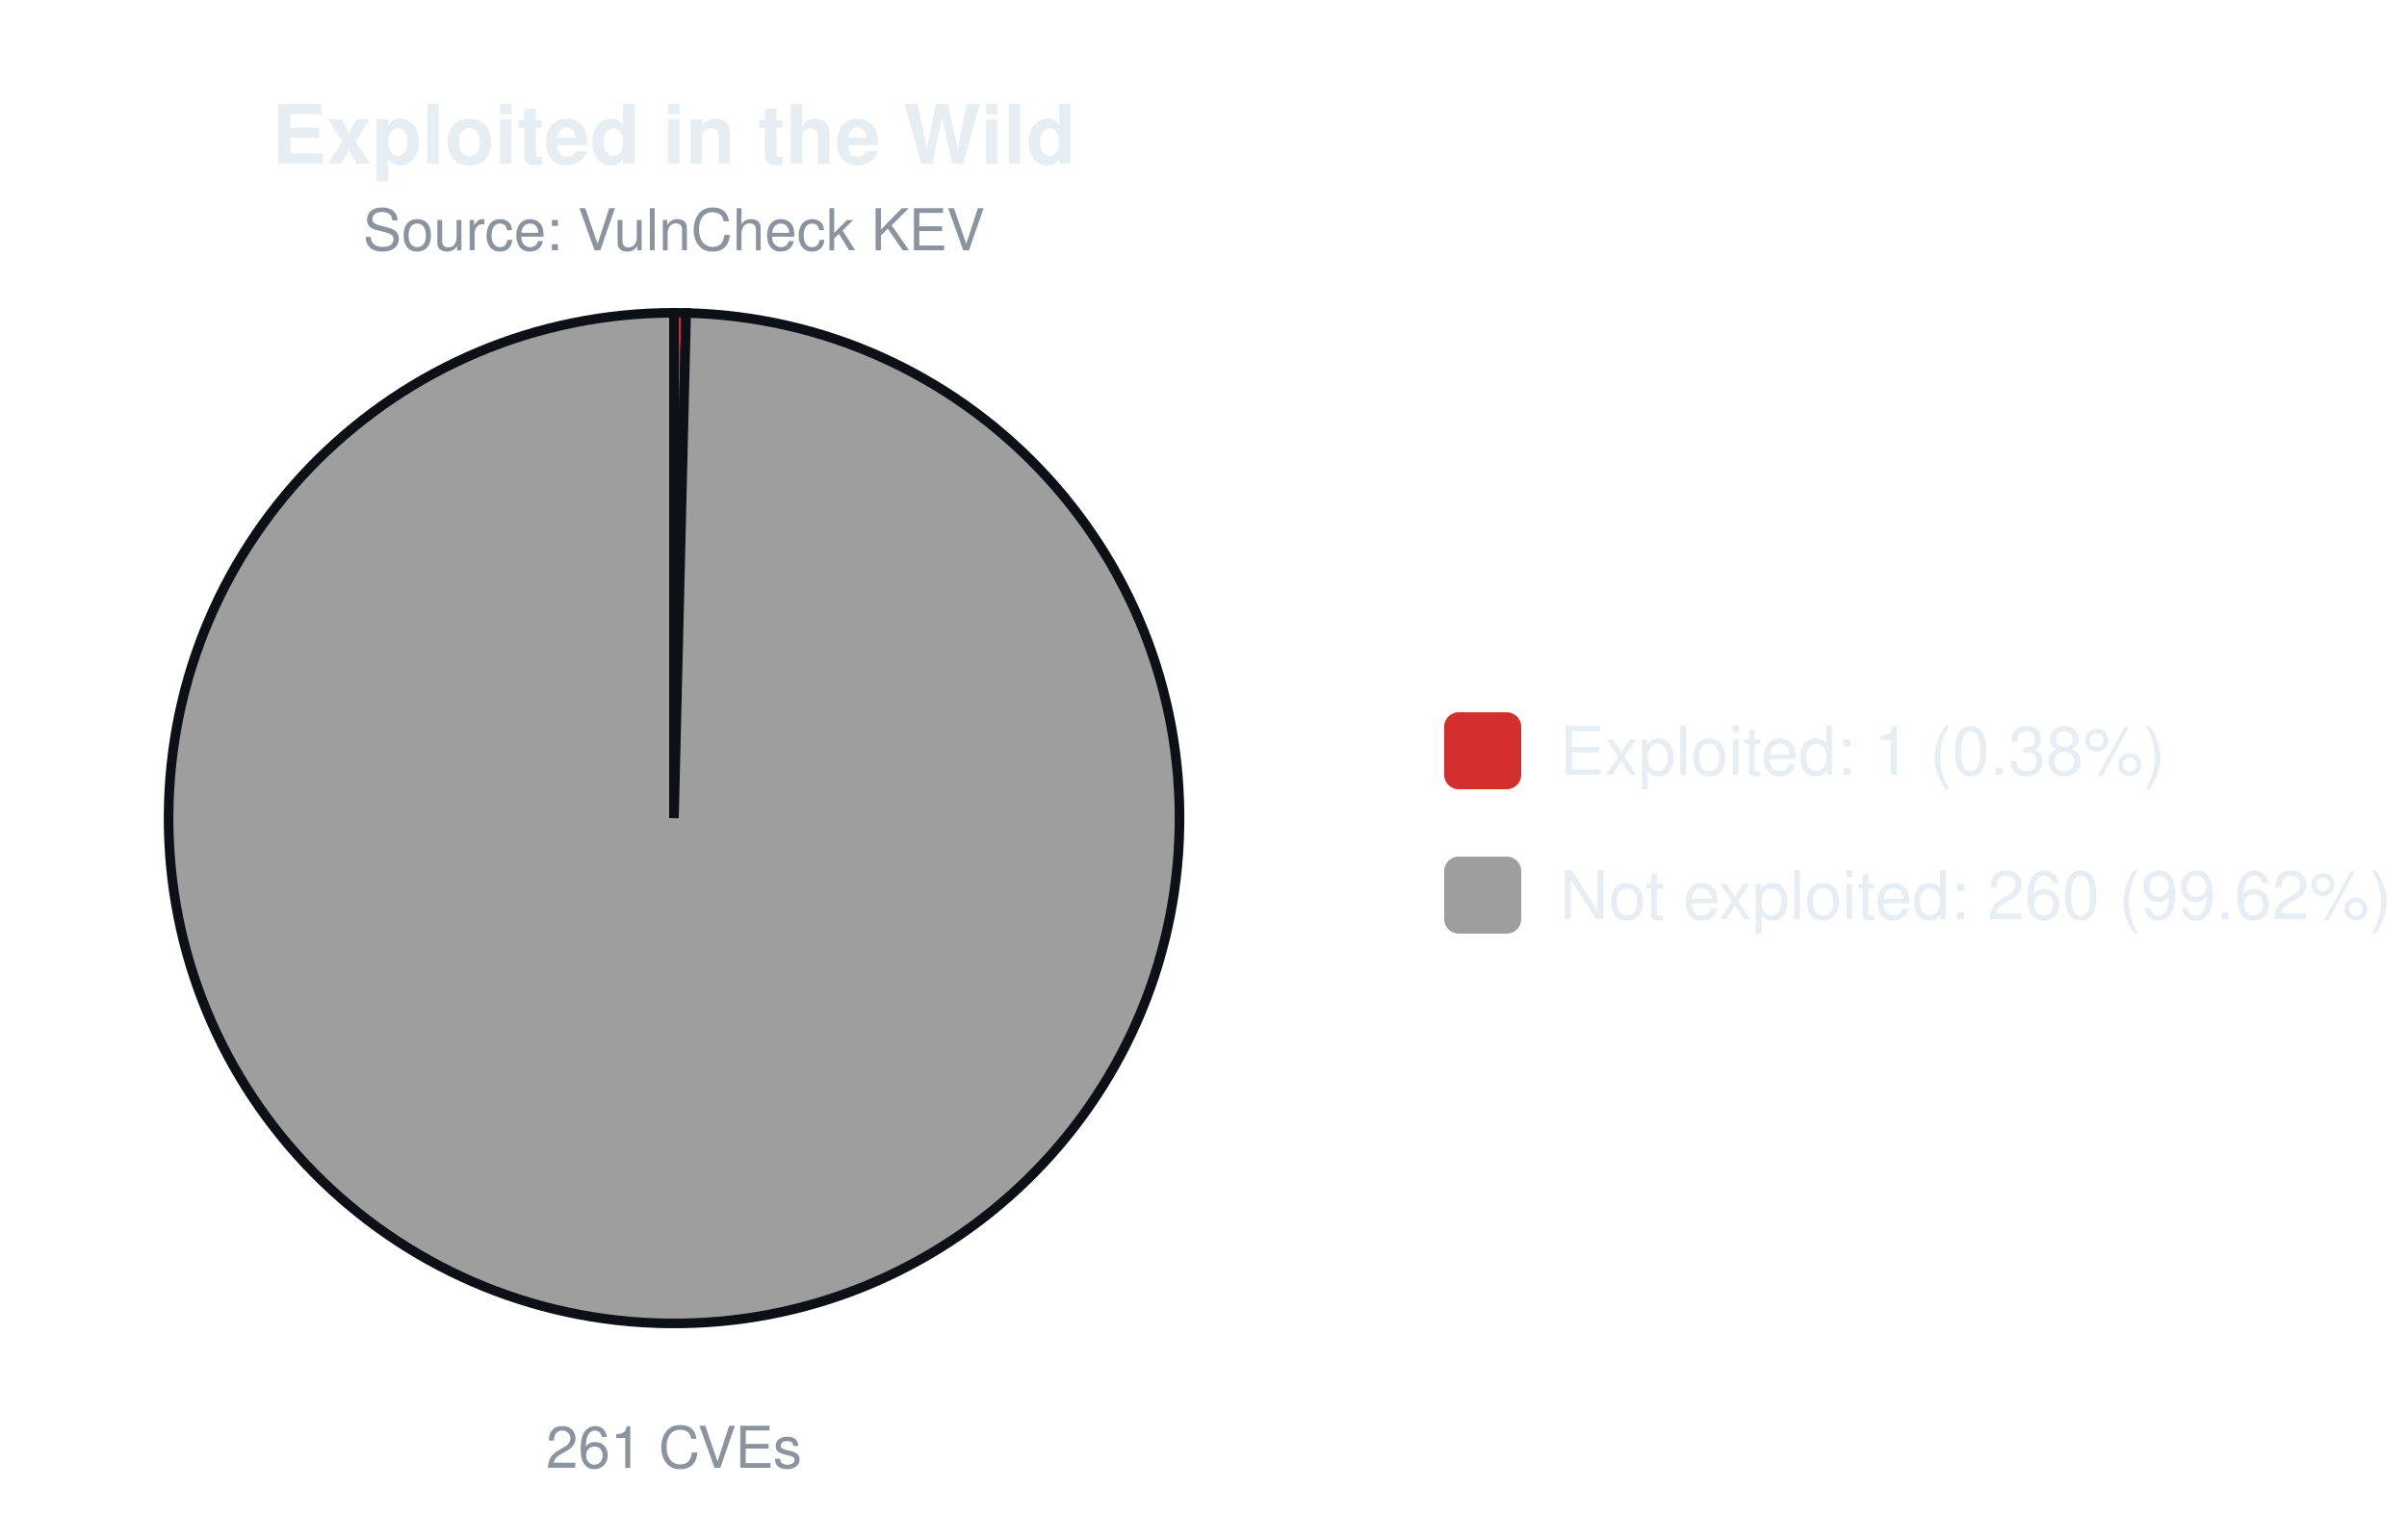
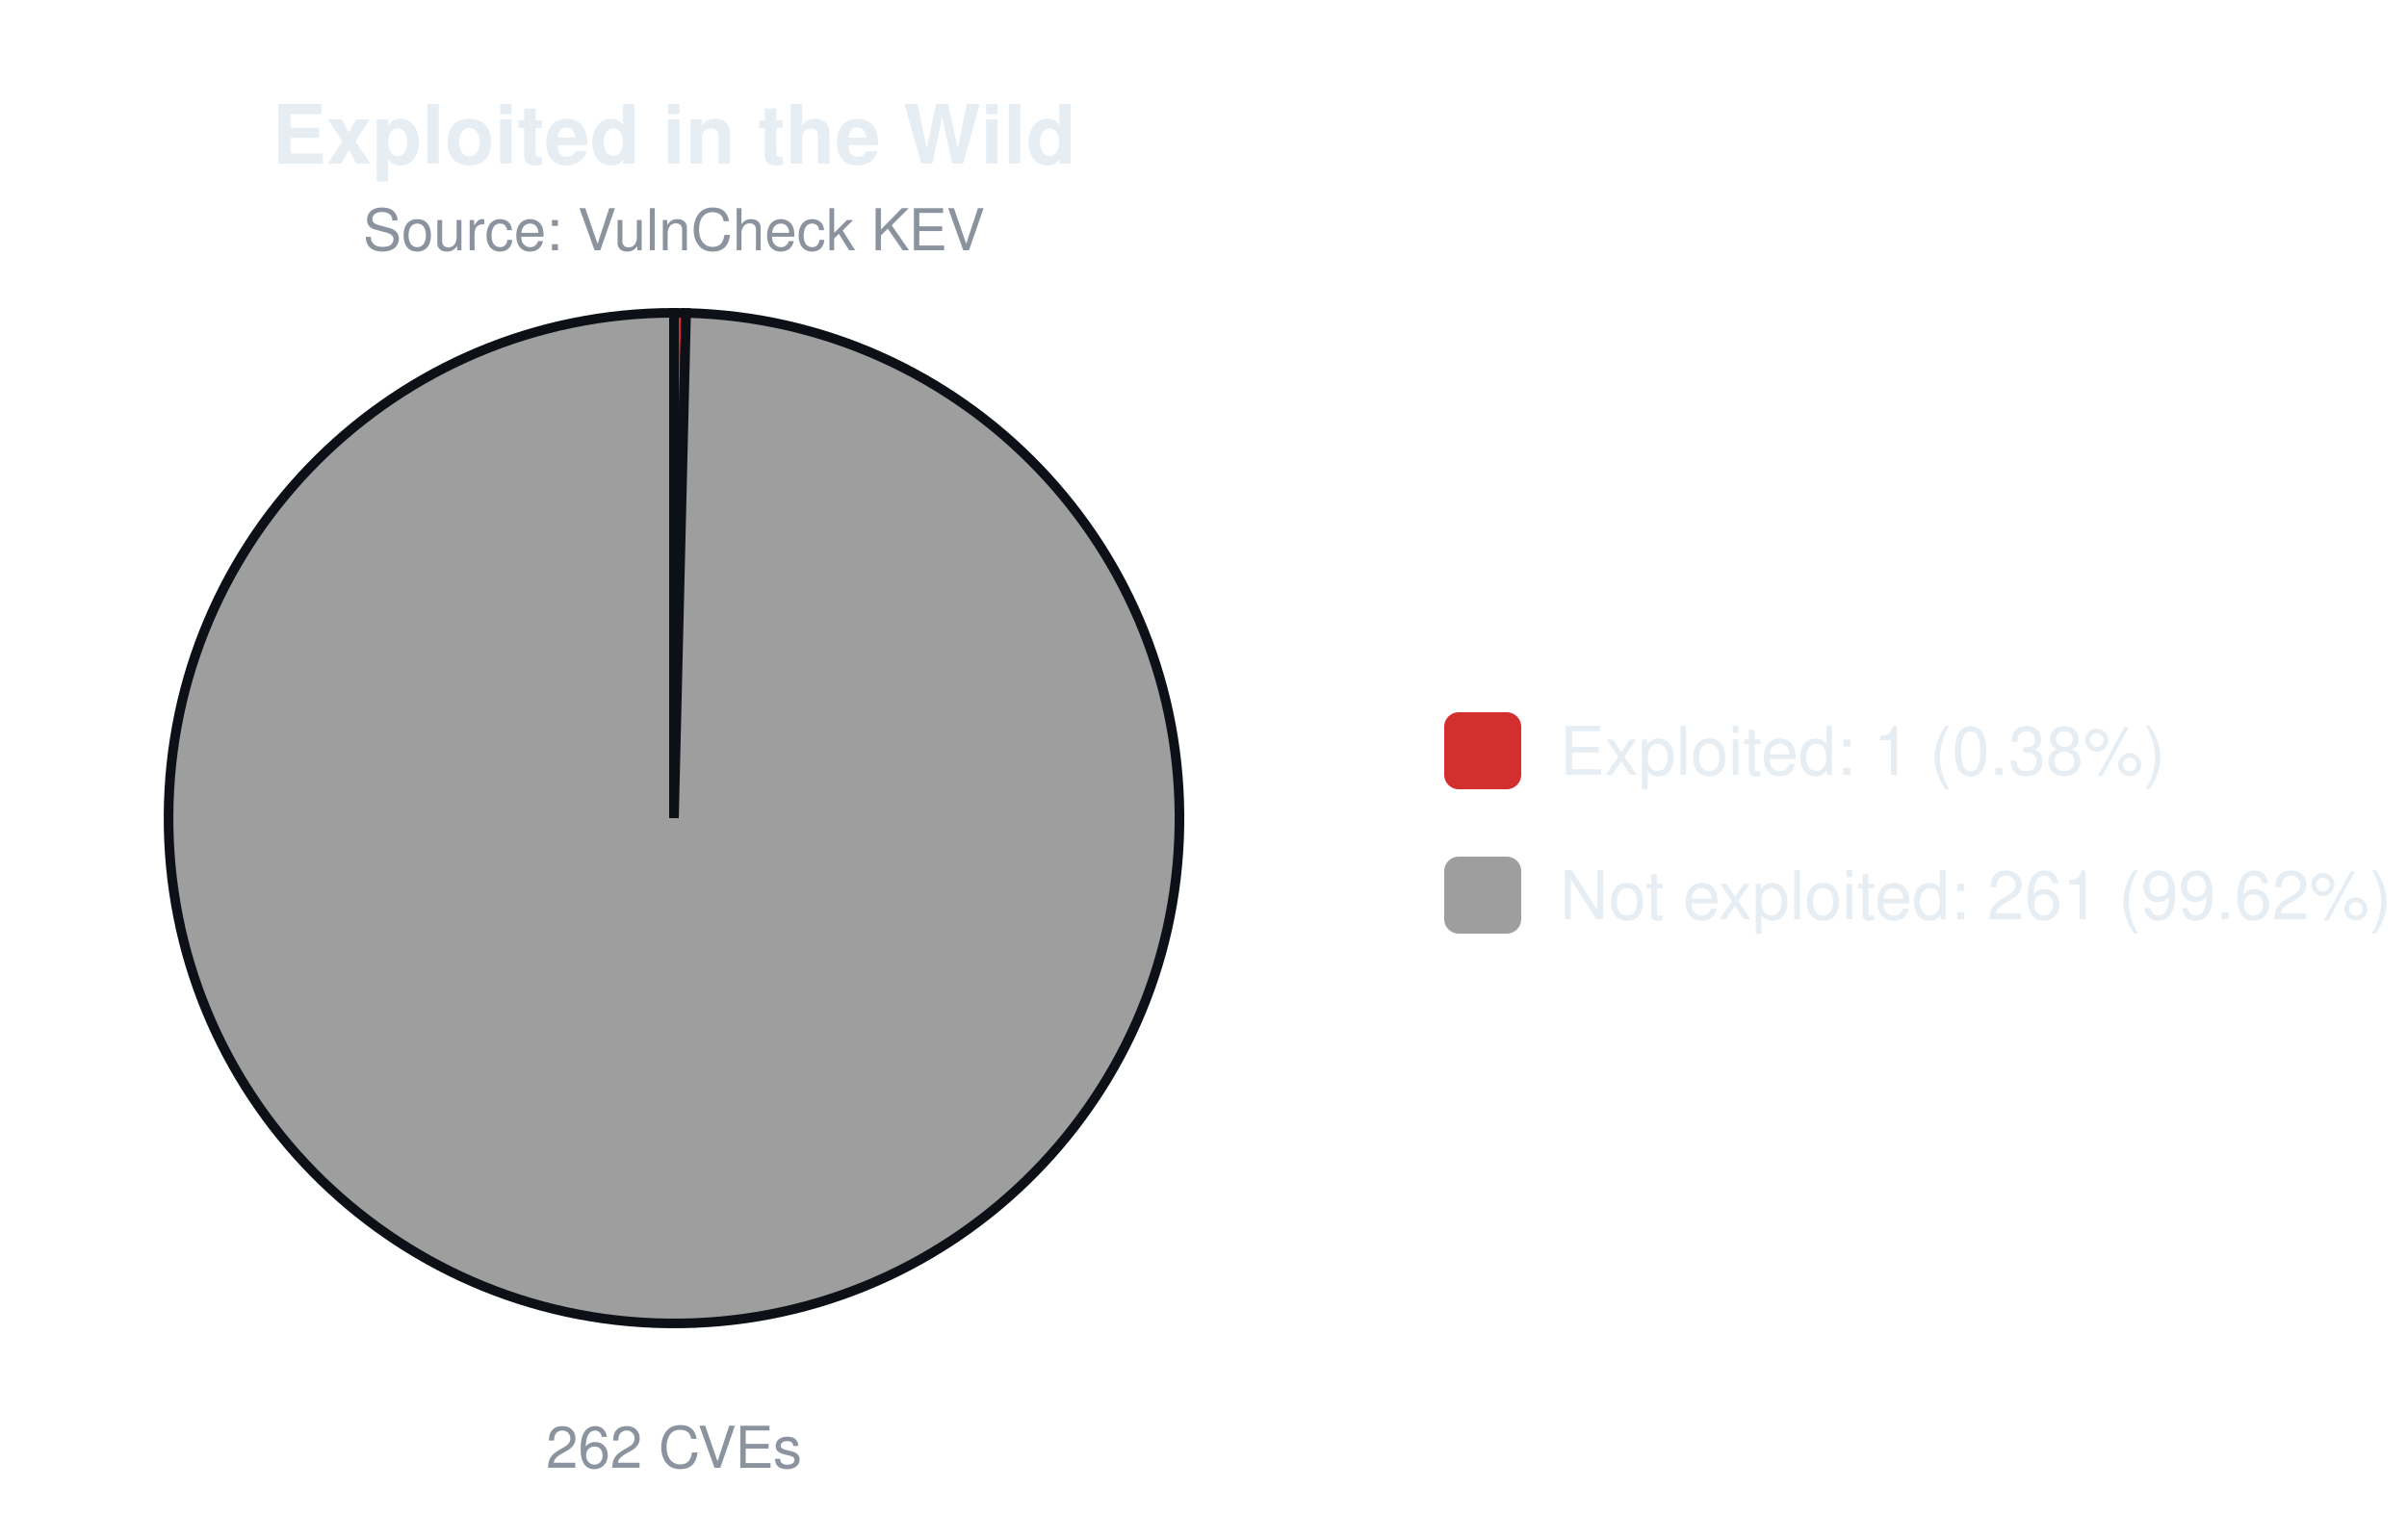
<svg xmlns="http://www.w3.org/2000/svg" width="500" height="320" viewBox="0 0 500 320" font-family="-apple-system,Segoe UI,Helvetica,Arial,sans-serif">
  <text x="140.0" y="34" font-size="17" font-weight="600" text-anchor="middle" fill="#e6edf3">Exploited in the Wild</text>
  <text x="140.0" y="52" font-size="12" text-anchor="middle" fill="#8b949e">Source: VulnCheck KEV</text>
-   <path d="M140.00,170.00 L140.00,65.00 A105.0,105.0 0 0 1 142.53,65.03 Z" fill="#d32f2f" stroke="#0d1117" stroke-width="2" />
-   <path d="M140.00,170.00 L142.53,65.03 A105.0,105.0 0 1 1 140.00,65.00 Z" fill="#9e9e9e" stroke="#0d1117" stroke-width="2" />
-   <text x="140.0" y="305" font-size="12" text-anchor="middle" fill="#8b949e">261 CVEs</text>
+   <path d="M140.00,170.00 L140.00,65.00 A105.0,105.0 0 0 1 142.52,65.03 Z" fill="#d32f2f" stroke="#0d1117" stroke-width="2" />
+   <path d="M140.00,170.00 L142.52,65.03 A105.0,105.0 0 1 1 140.00,65.00 Z" fill="#9e9e9e" stroke="#0d1117" stroke-width="2" />
+   <text x="140.0" y="305" font-size="12" text-anchor="middle" fill="#8b949e">262 CVEs</text>
  <rect x="300.0" y="148.0" width="16" height="16" rx="3" fill="#d32f2f" />
  <text x="324.0" y="161.0" font-size="14" fill="#e6edf3">Exploited: 1 (0.38%)</text>
  <rect x="300.0" y="178.0" width="16" height="16" rx="3" fill="#9e9e9e" />
-   <text x="324.0" y="191.0" font-size="14" fill="#e6edf3">Not exploited: 260 (99.62%)</text>
+   <text x="324.0" y="191.0" font-size="14" fill="#e6edf3">Not exploited: 261 (99.62%)</text>
</svg>
